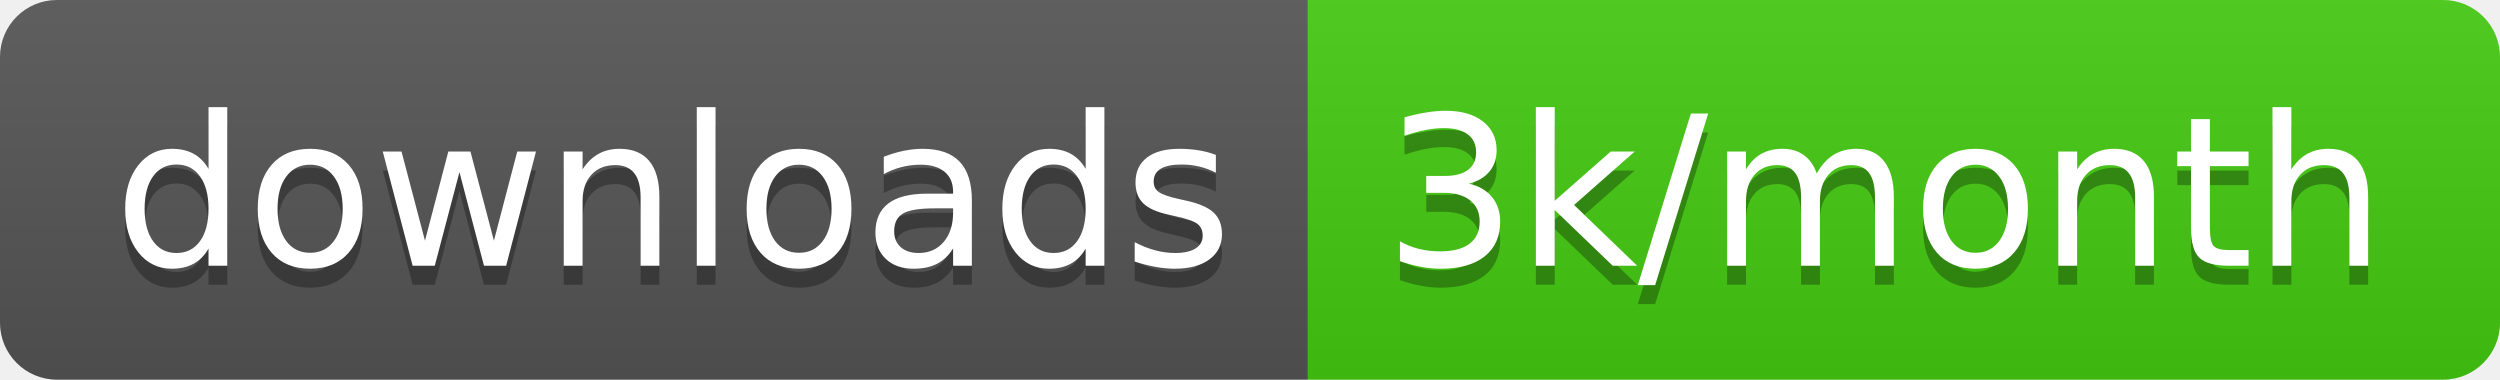
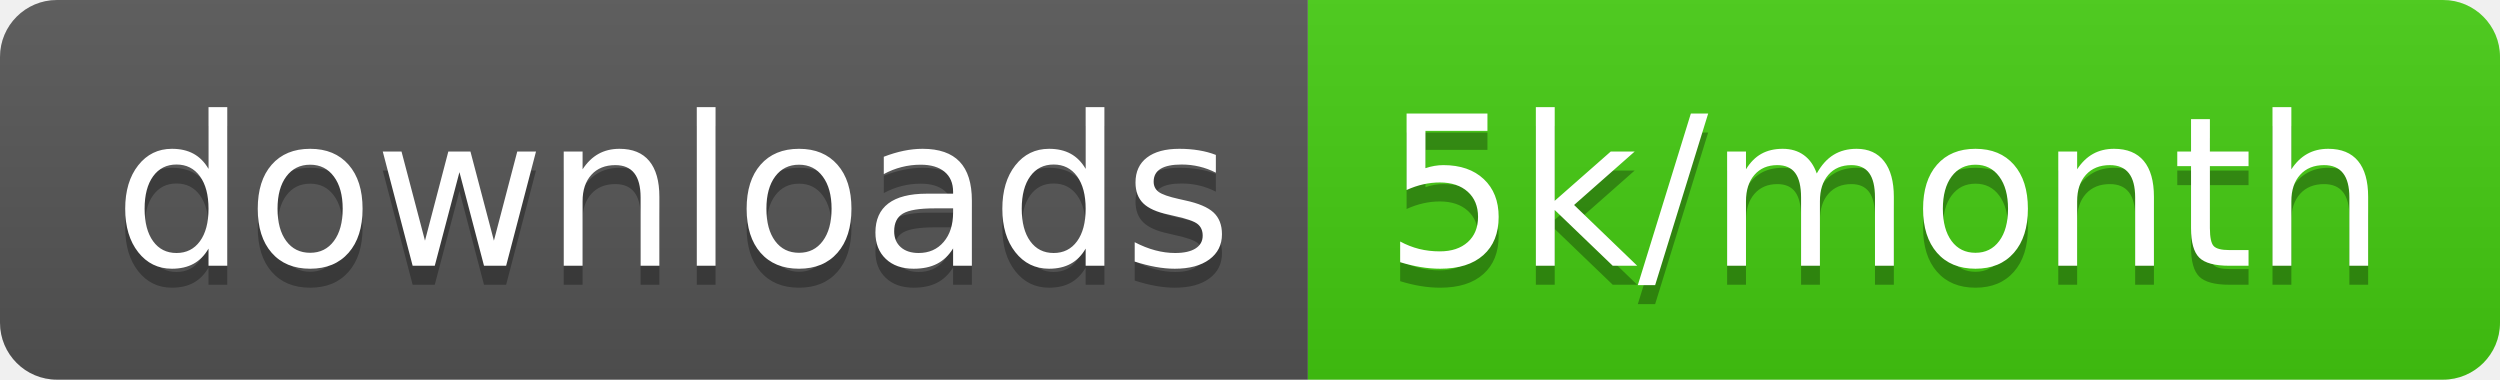
<svg xmlns="http://www.w3.org/2000/svg" width="131.7" height="20">
  <linearGradient id="smooth" x2="0" y2="100%">
    <stop offset="0" stop-color="#bbb" stop-opacity=".1" />
    <stop offset="1" stop-opacity=".1" />
  </linearGradient>
  <clipPath id="round">
    <rect width="131.7" height="20" rx="3" fill="#fff" />
  </clipPath>
  <g clip-path="url(#round)">
    <rect width="68.9" height="20" fill="#555" />
    <rect x="68.9" width="62.8" height="20" fill="#4c1" />
    <rect width="131.7" height="20" fill="url(#smooth)" />
  </g>
  <g fill="#fff" text-anchor="middle" font-family="DejaVu Sans,Verdana,Geneva,sans-serif" font-size="110">
    <text x="354.5" y="150" fill="#010101" fill-opacity=".3" transform="scale(0.1)" textLength="589.0" lengthAdjust="spacing">downloads</text>
    <text x="354.5" y="140" transform="scale(0.1)" textLength="589.0" lengthAdjust="spacing">downloads</text>
-     <text x="993" y="150" fill="#010101" fill-opacity=".3" transform="scale(0.1)" textLength="528.0" lengthAdjust="spacing">3k/month</text>
-     <text x="993" y="140" transform="scale(0.1)" textLength="528.0" lengthAdjust="spacing">3k/month</text>
+     <text x="993" y="150" fill="#010101" fill-opacity=".3" transform="scale(0.1)" textLength="528.0" lengthAdjust="spacing">5k/month</text>
+     <text x="993" y="140" transform="scale(0.1)" textLength="528.0" lengthAdjust="spacing">5k/month</text>
  </g>
</svg>
